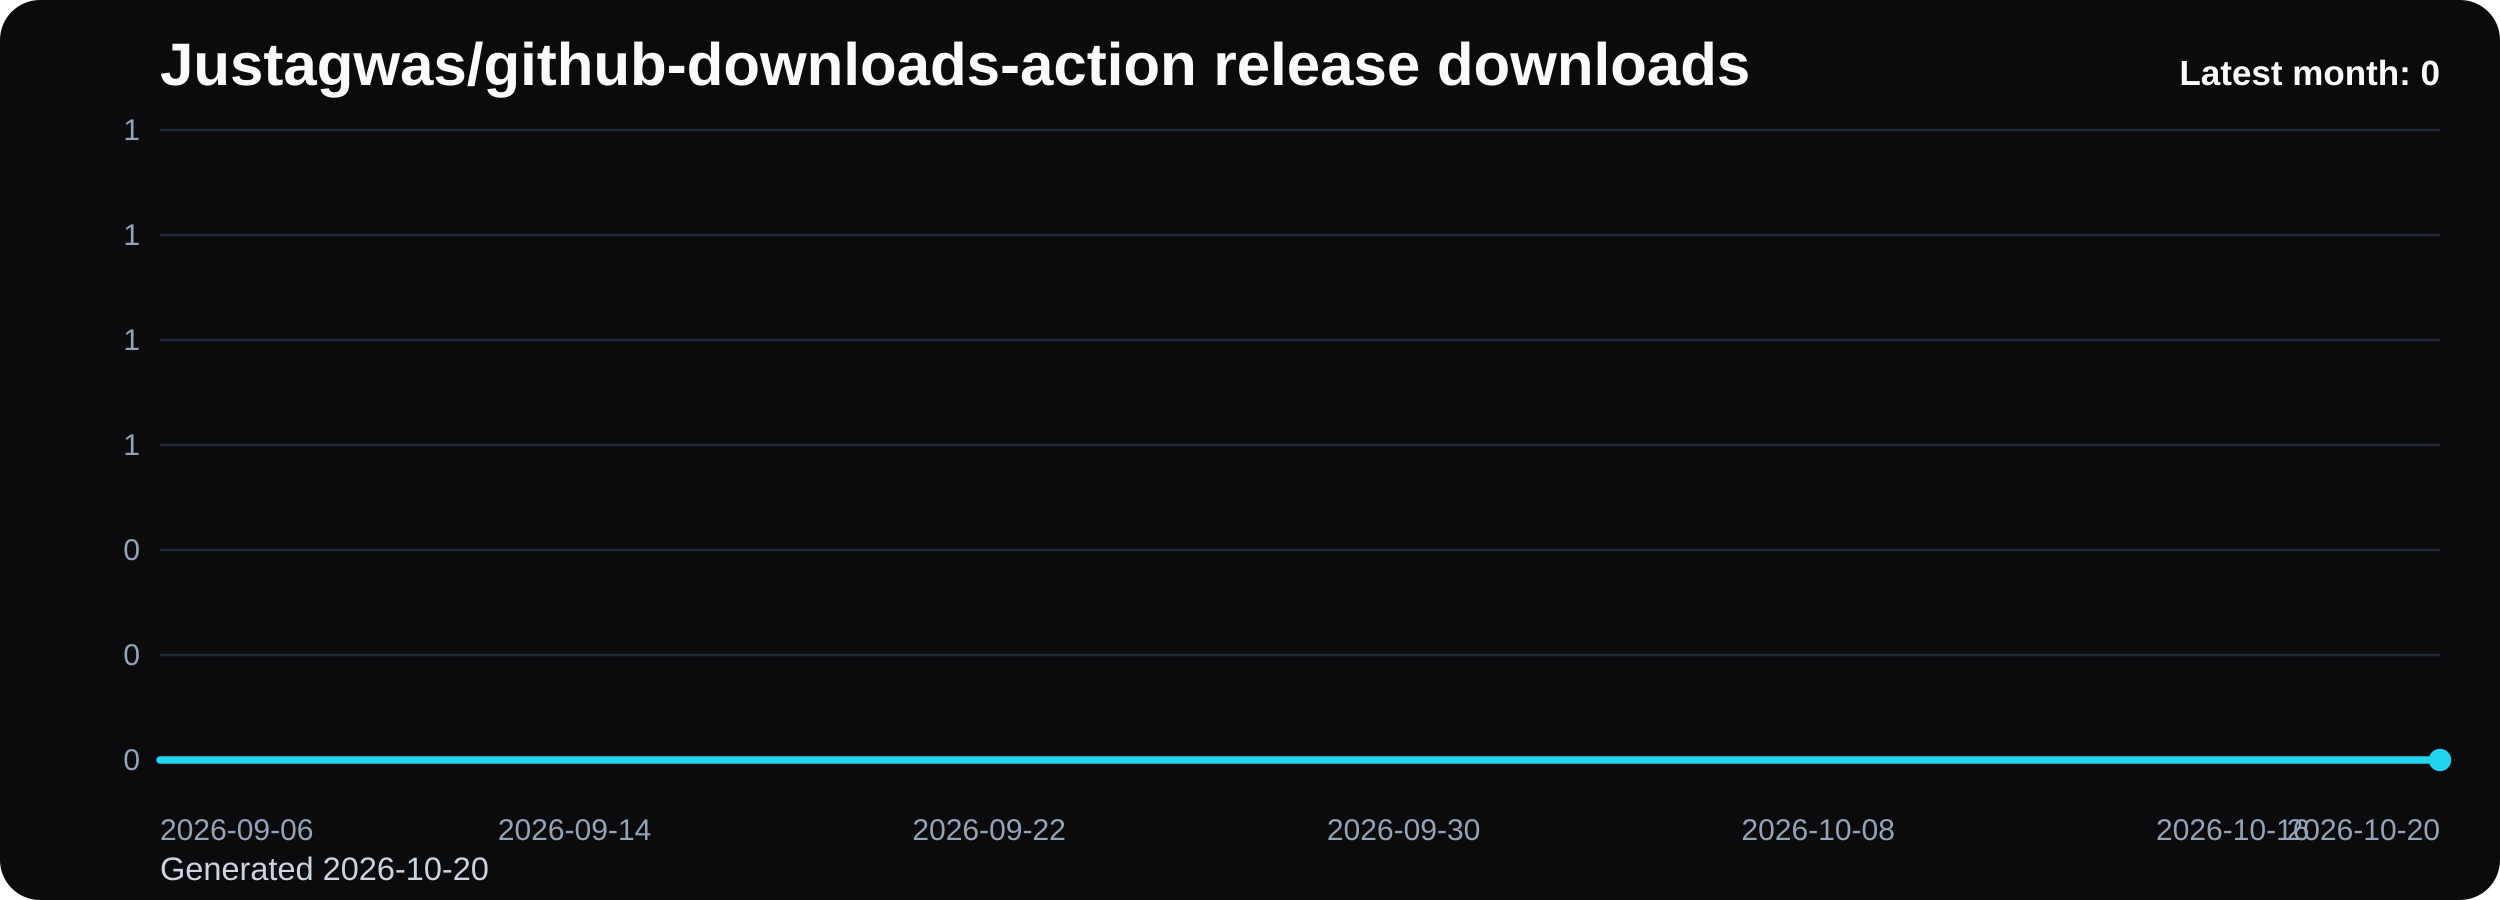
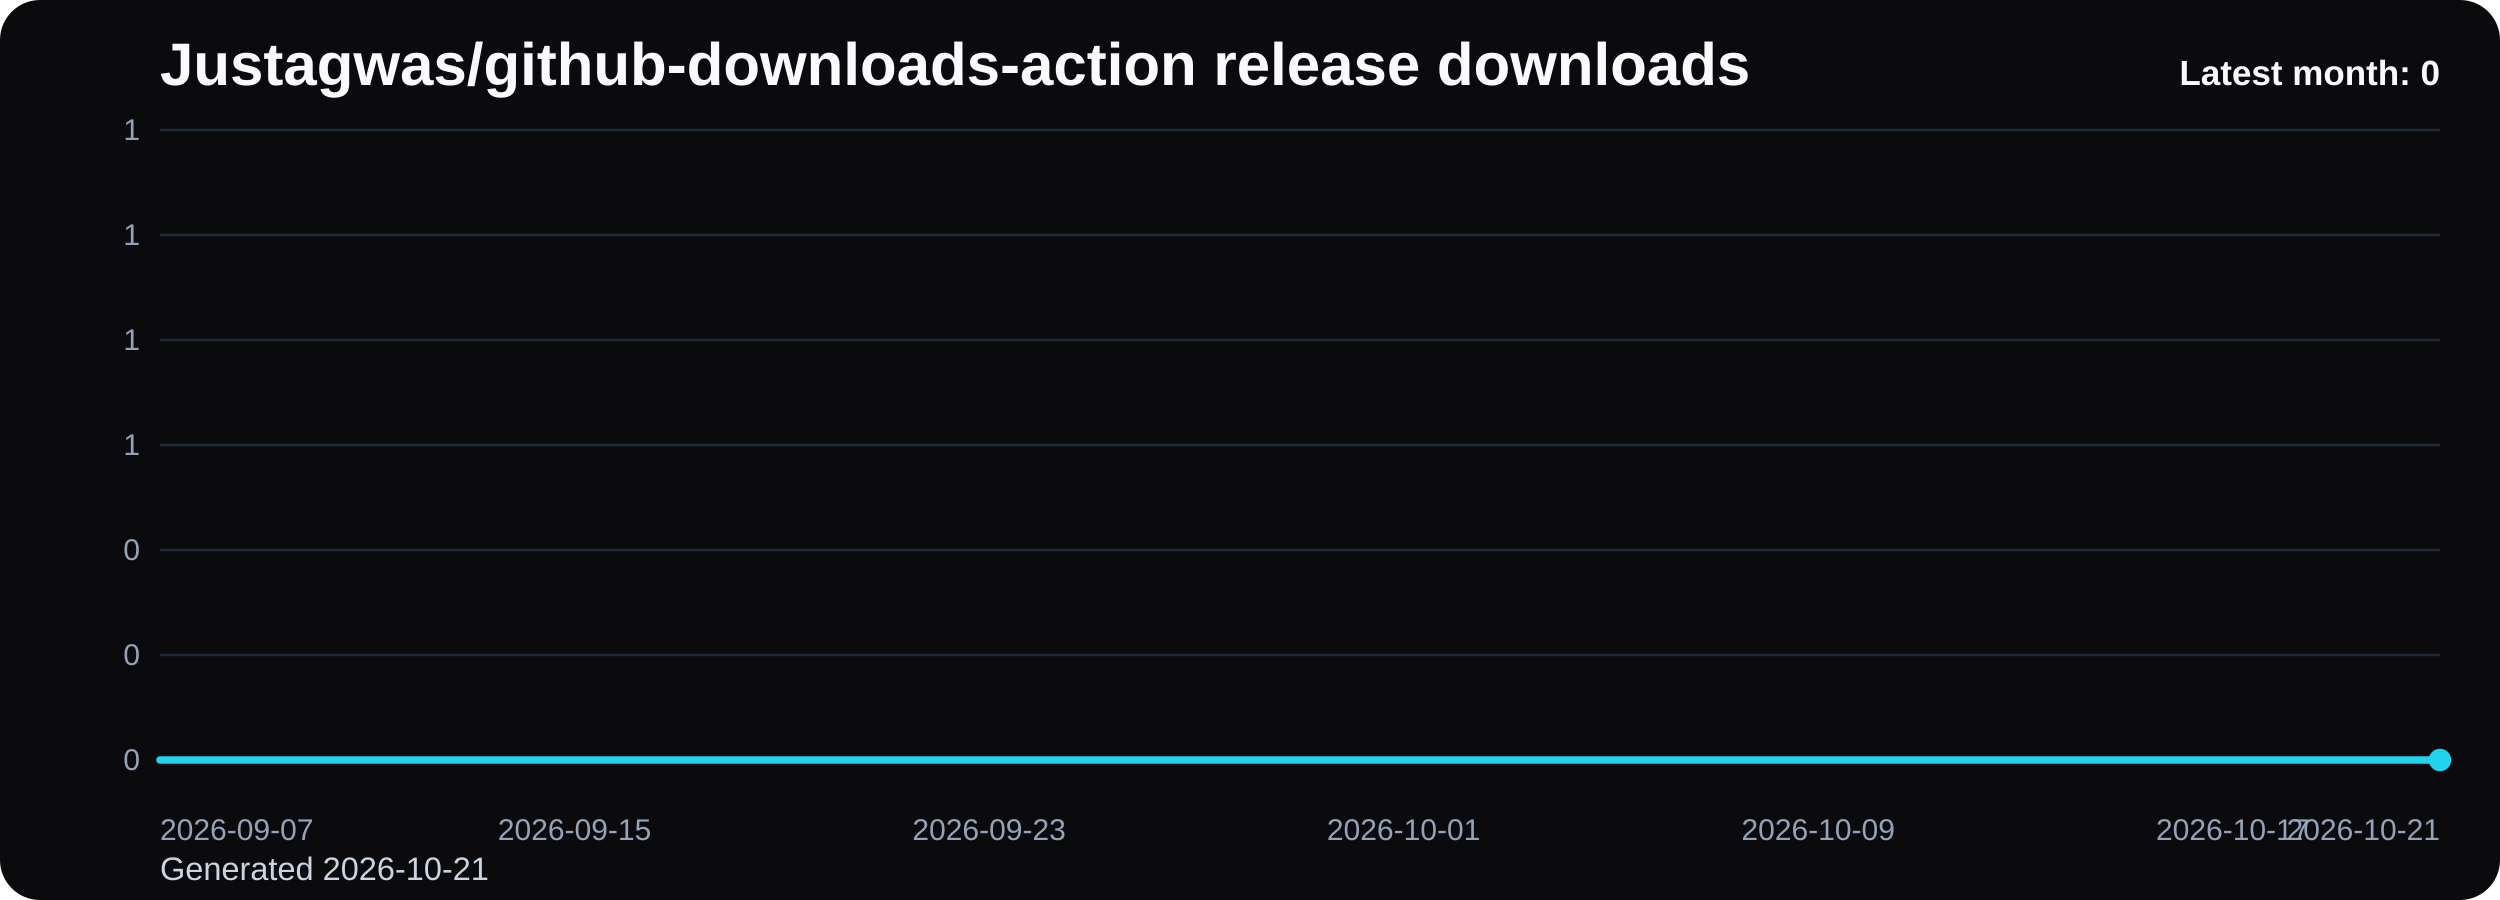
<svg xmlns="http://www.w3.org/2000/svg" viewBox="0 0 1000 360" role="img" aria-label="Justagwas/github-downloads-action release downloads chart">
  <defs>
    <linearGradient id="fill-monthly-black" x1="0" y1="0" x2="0" y2="1">
      <stop offset="0%" stop-color="#22d3ee" stop-opacity="0.32" />
      <stop offset="100%" stop-color="#22d3ee" stop-opacity="0.05" />
    </linearGradient>
    <style>
      .bg { fill: #0b0b0d; }
      .title { font: 700 24px Arial, sans-serif; fill: #f8fafc; }
      .sub { font: 400 13px Arial, sans-serif; fill: #cbd5e1; }
      .grid { stroke: #1f2937; stroke-width: 1; }
      .axis { font: 400 12px Arial, sans-serif; fill: #94a3b8; }
      .line { fill: none; stroke: #22d3ee; stroke-width: 3; stroke-linecap: round; stroke-linejoin: round; }
      .dot { fill: #22d3ee; }
      .value { font: 600 11px Arial, sans-serif; fill: #cbd5e1; }
      .latest { font: 700 14px Arial, sans-serif; fill: #f8fafc; }
    </style>
  </defs>
  <rect class="bg" x="0" y="0" width="1000" height="360" rx="16" />
  <text class="title" x="64" y="34">Justagwas/github-downloads-action release downloads</text>
-   <text class="sub" x="64" y="352">Generated 2026-10-20</text>
+   <text class="sub" x="64" y="352">Generated 2026-10-21</text>
  <line x1="64" y1="52.00" x2="976" y2="52.00" class="grid" />
  <text x="56" y="56.00" text-anchor="end" class="axis">1</text>
  <line x1="64" y1="94.00" x2="976" y2="94.00" class="grid" />
  <text x="56" y="98.00" text-anchor="end" class="axis">1</text>
  <line x1="64" y1="136.00" x2="976" y2="136.00" class="grid" />
  <text x="56" y="140.00" text-anchor="end" class="axis">1</text>
  <line x1="64" y1="178.00" x2="976" y2="178.00" class="grid" />
  <text x="56" y="182.00" text-anchor="end" class="axis">1</text>
  <line x1="64" y1="220.00" x2="976" y2="220.00" class="grid" />
  <text x="56" y="224.00" text-anchor="end" class="axis">0</text>
  <line x1="64" y1="262.00" x2="976" y2="262.00" class="grid" />
  <text x="56" y="266.00" text-anchor="end" class="axis">0</text>
  <line x1="64" y1="304.00" x2="976" y2="304.00" class="grid" />
  <text x="56" y="308.00" text-anchor="end" class="axis">0</text>
  <path d="M 64.00 304 L 64.00 304.00 L 84.73 304.00 L 105.45 304.00 L 126.18 304.00 L 146.91 304.00 L 167.64 304.00 L 188.36 304.00 L 209.09 304.00 L 229.82 304.00 L 250.55 304.00 L 271.27 304.00 L 292.00 304.00 L 312.73 304.00 L 333.45 304.00 L 354.18 304.00 L 374.91 304.00 L 395.64 304.00 L 416.36 304.00 L 437.09 304.00 L 457.82 304.00 L 478.55 304.00 L 499.27 304.00 L 520.00 304.00 L 540.73 304.00 L 561.45 304.00 L 582.18 304.00 L 602.91 304.00 L 623.64 304.00 L 644.36 304.00 L 665.09 304.00 L 685.82 304.00 L 706.55 304.00 L 727.27 304.00 L 748.00 304.00 L 768.73 304.00 L 789.45 304.00 L 810.18 304.00 L 830.91 304.00 L 851.64 304.00 L 872.36 304.00 L 893.09 304.00 L 913.82 304.00 L 934.55 304.00 L 955.27 304.00 L 976.00 304.00 L 976.00 304 Z" fill="url(#fill-monthly-black)" />
  <polyline class="line" points="64.00,304.00 84.73,304.00 105.45,304.00 126.18,304.00 146.91,304.00 167.64,304.00 188.36,304.00 209.09,304.00 229.82,304.00 250.55,304.00 271.27,304.00 292.00,304.00 312.73,304.00 333.45,304.00 354.18,304.00 374.91,304.00 395.64,304.00 416.36,304.00 437.09,304.00 457.82,304.00 478.55,304.00 499.27,304.00 520.00,304.00 540.73,304.00 561.45,304.00 582.18,304.00 602.91,304.00 623.64,304.00 644.36,304.00 665.09,304.00 685.82,304.00 706.55,304.00 727.27,304.00 748.00,304.00 768.73,304.00 789.45,304.00 810.18,304.00 830.91,304.00 851.64,304.00 872.36,304.00 893.09,304.00 913.82,304.00 934.55,304.00 955.27,304.00 976.00,304.00" />
  <circle class="dot" cx="976.00" cy="304.00" r="4.5" />
-   <text class="axis" x="64.00" y="336" text-anchor="start">2026-09-06</text>
-   <text class="axis" x="229.82" y="336" text-anchor="middle">2026-09-14</text>
-   <text class="axis" x="395.64" y="336" text-anchor="middle">2026-09-22</text>
-   <text class="axis" x="561.45" y="336" text-anchor="middle">2026-09-30</text>
-   <text class="axis" x="727.27" y="336" text-anchor="middle">2026-10-08</text>
-   <text class="axis" x="893.09" y="336" text-anchor="middle">2026-10-16</text>
-   <text class="axis" x="976.00" y="336" text-anchor="end">2026-10-20</text>
+   <text class="axis" x="64.00" y="336" text-anchor="start">2026-09-07</text>
+   <text class="axis" x="229.82" y="336" text-anchor="middle">2026-09-15</text>
+   <text class="axis" x="395.64" y="336" text-anchor="middle">2026-09-23</text>
+   <text class="axis" x="561.45" y="336" text-anchor="middle">2026-10-01</text>
+   <text class="axis" x="727.27" y="336" text-anchor="middle">2026-10-09</text>
+   <text class="axis" x="893.09" y="336" text-anchor="middle">2026-10-17</text>
+   <text class="axis" x="976.00" y="336" text-anchor="end">2026-10-21</text>
  <text class="latest" x="976" y="34" text-anchor="end">Latest month: 0</text>
</svg>
